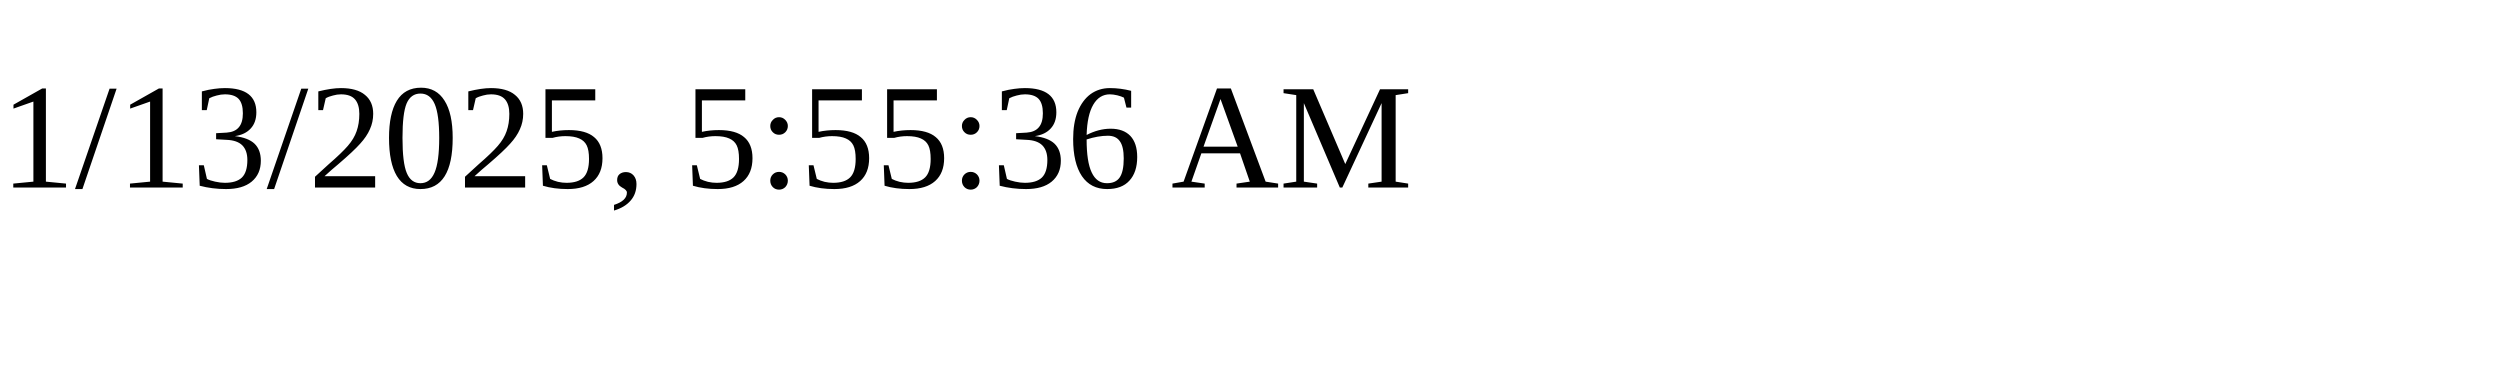
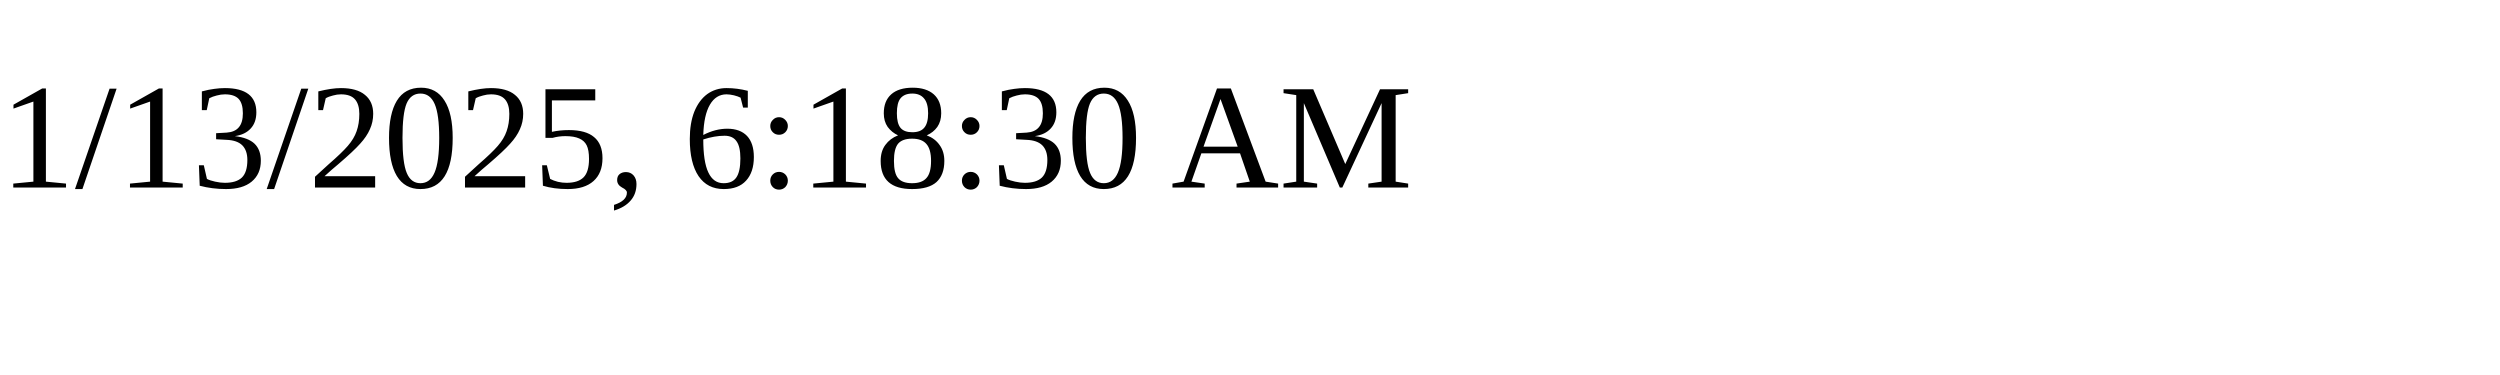
<svg xmlns="http://www.w3.org/2000/svg" height="30" width="200">
-   <text x="0" y="15">1/13/2025, 5:55:36 AM</text>
+   <text x="0" y="15">1/13/2025, 6:18:30 AM</text>
</svg>
